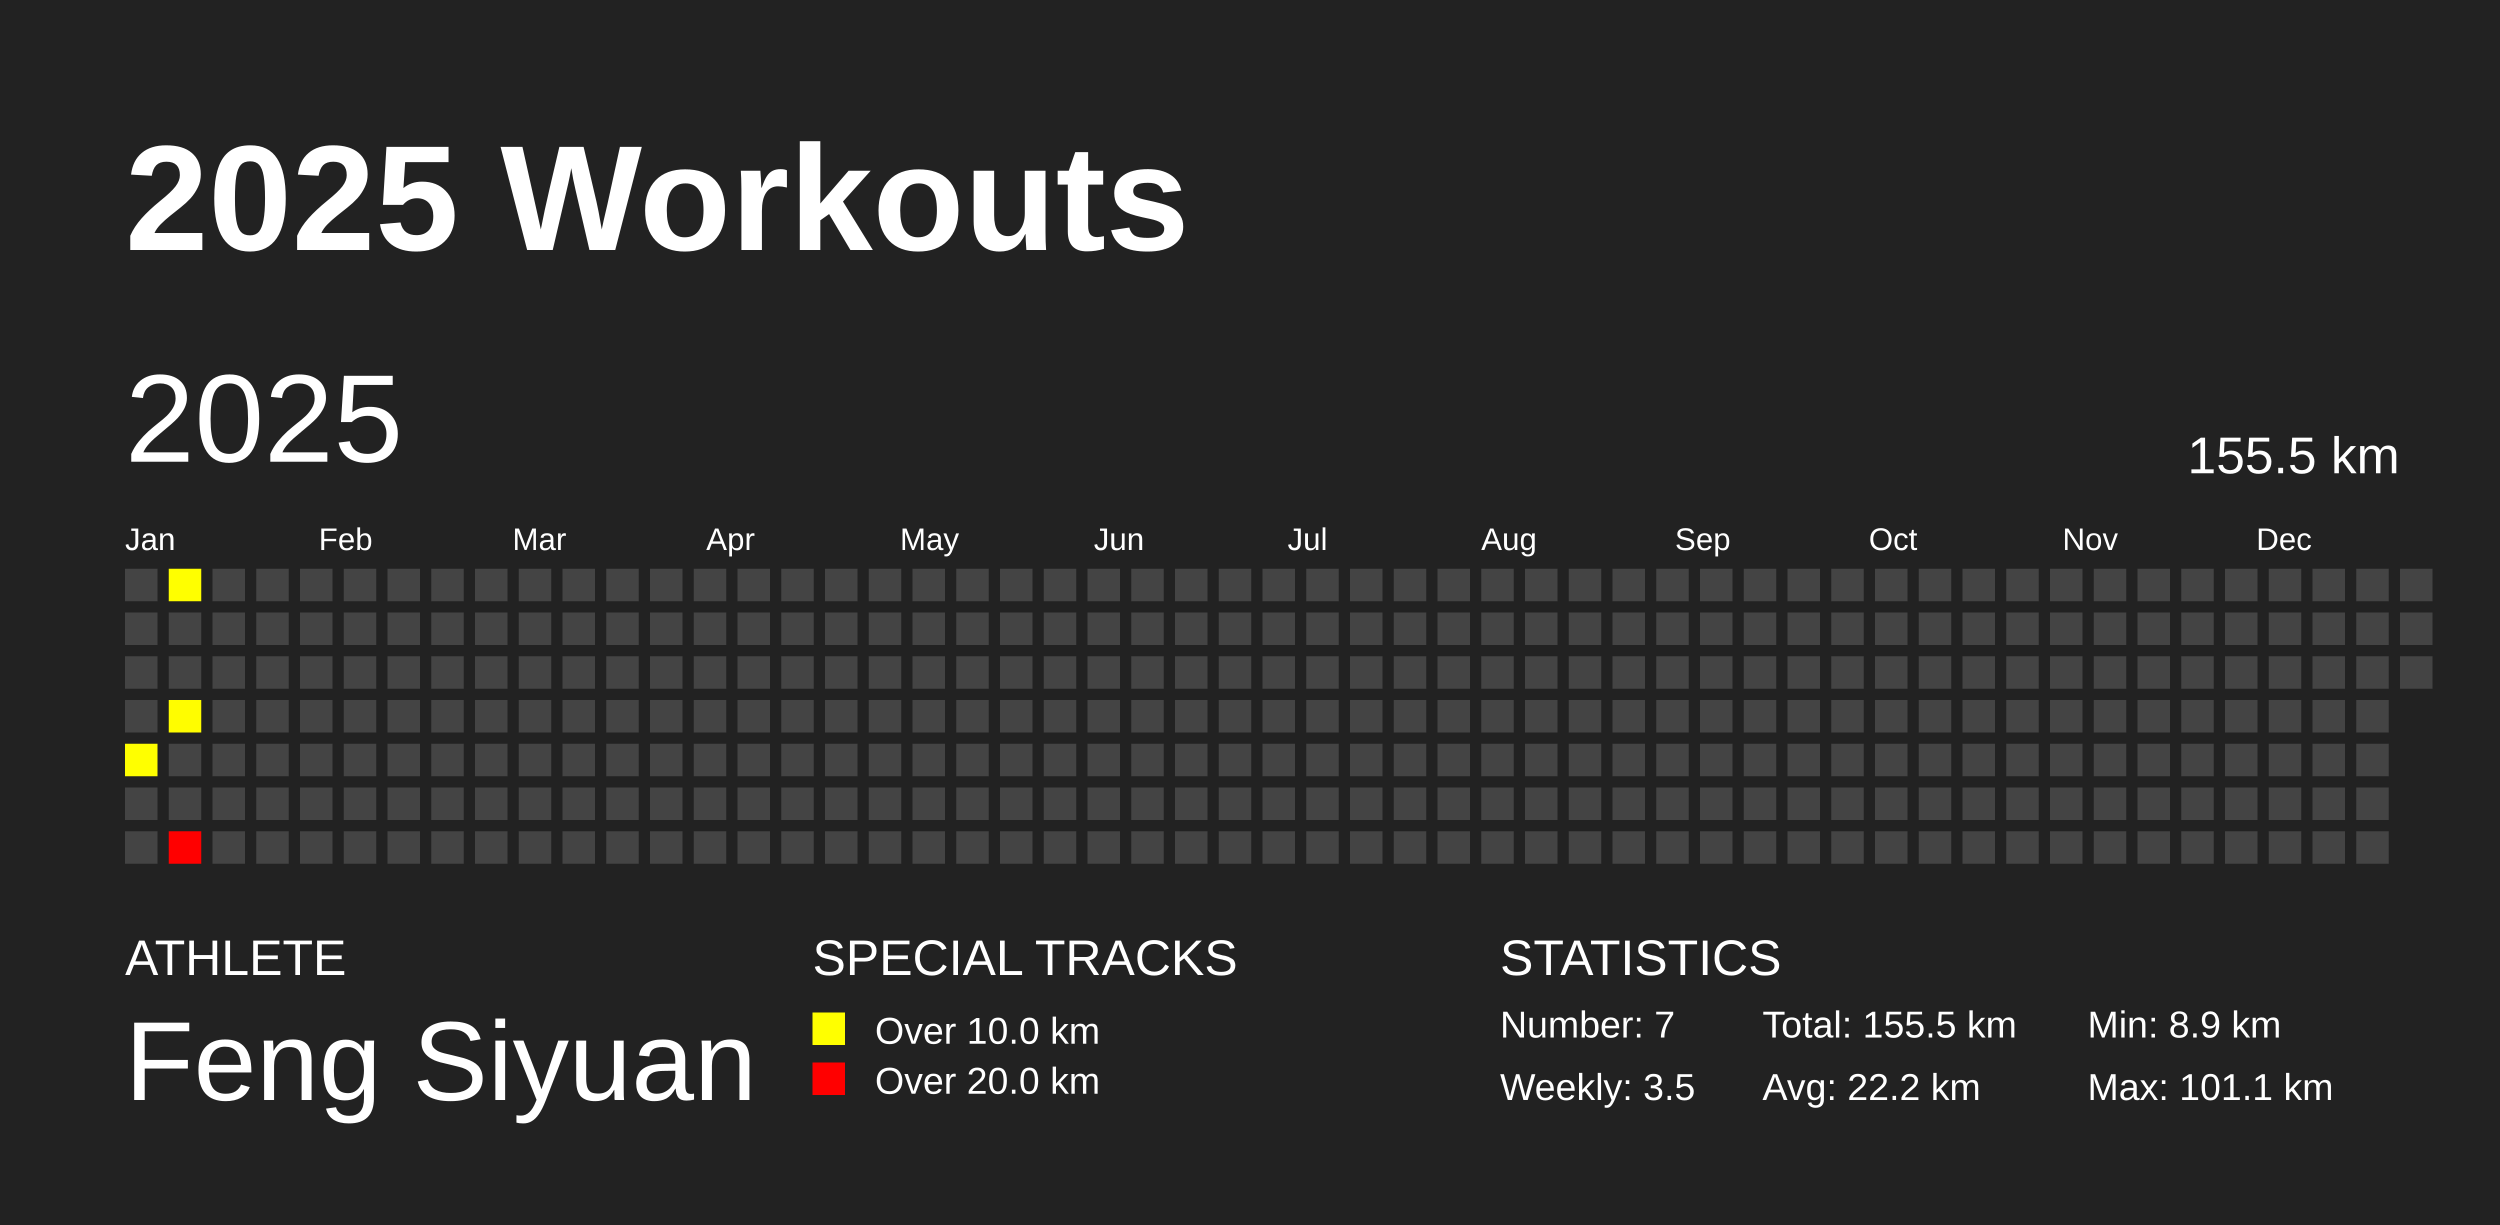
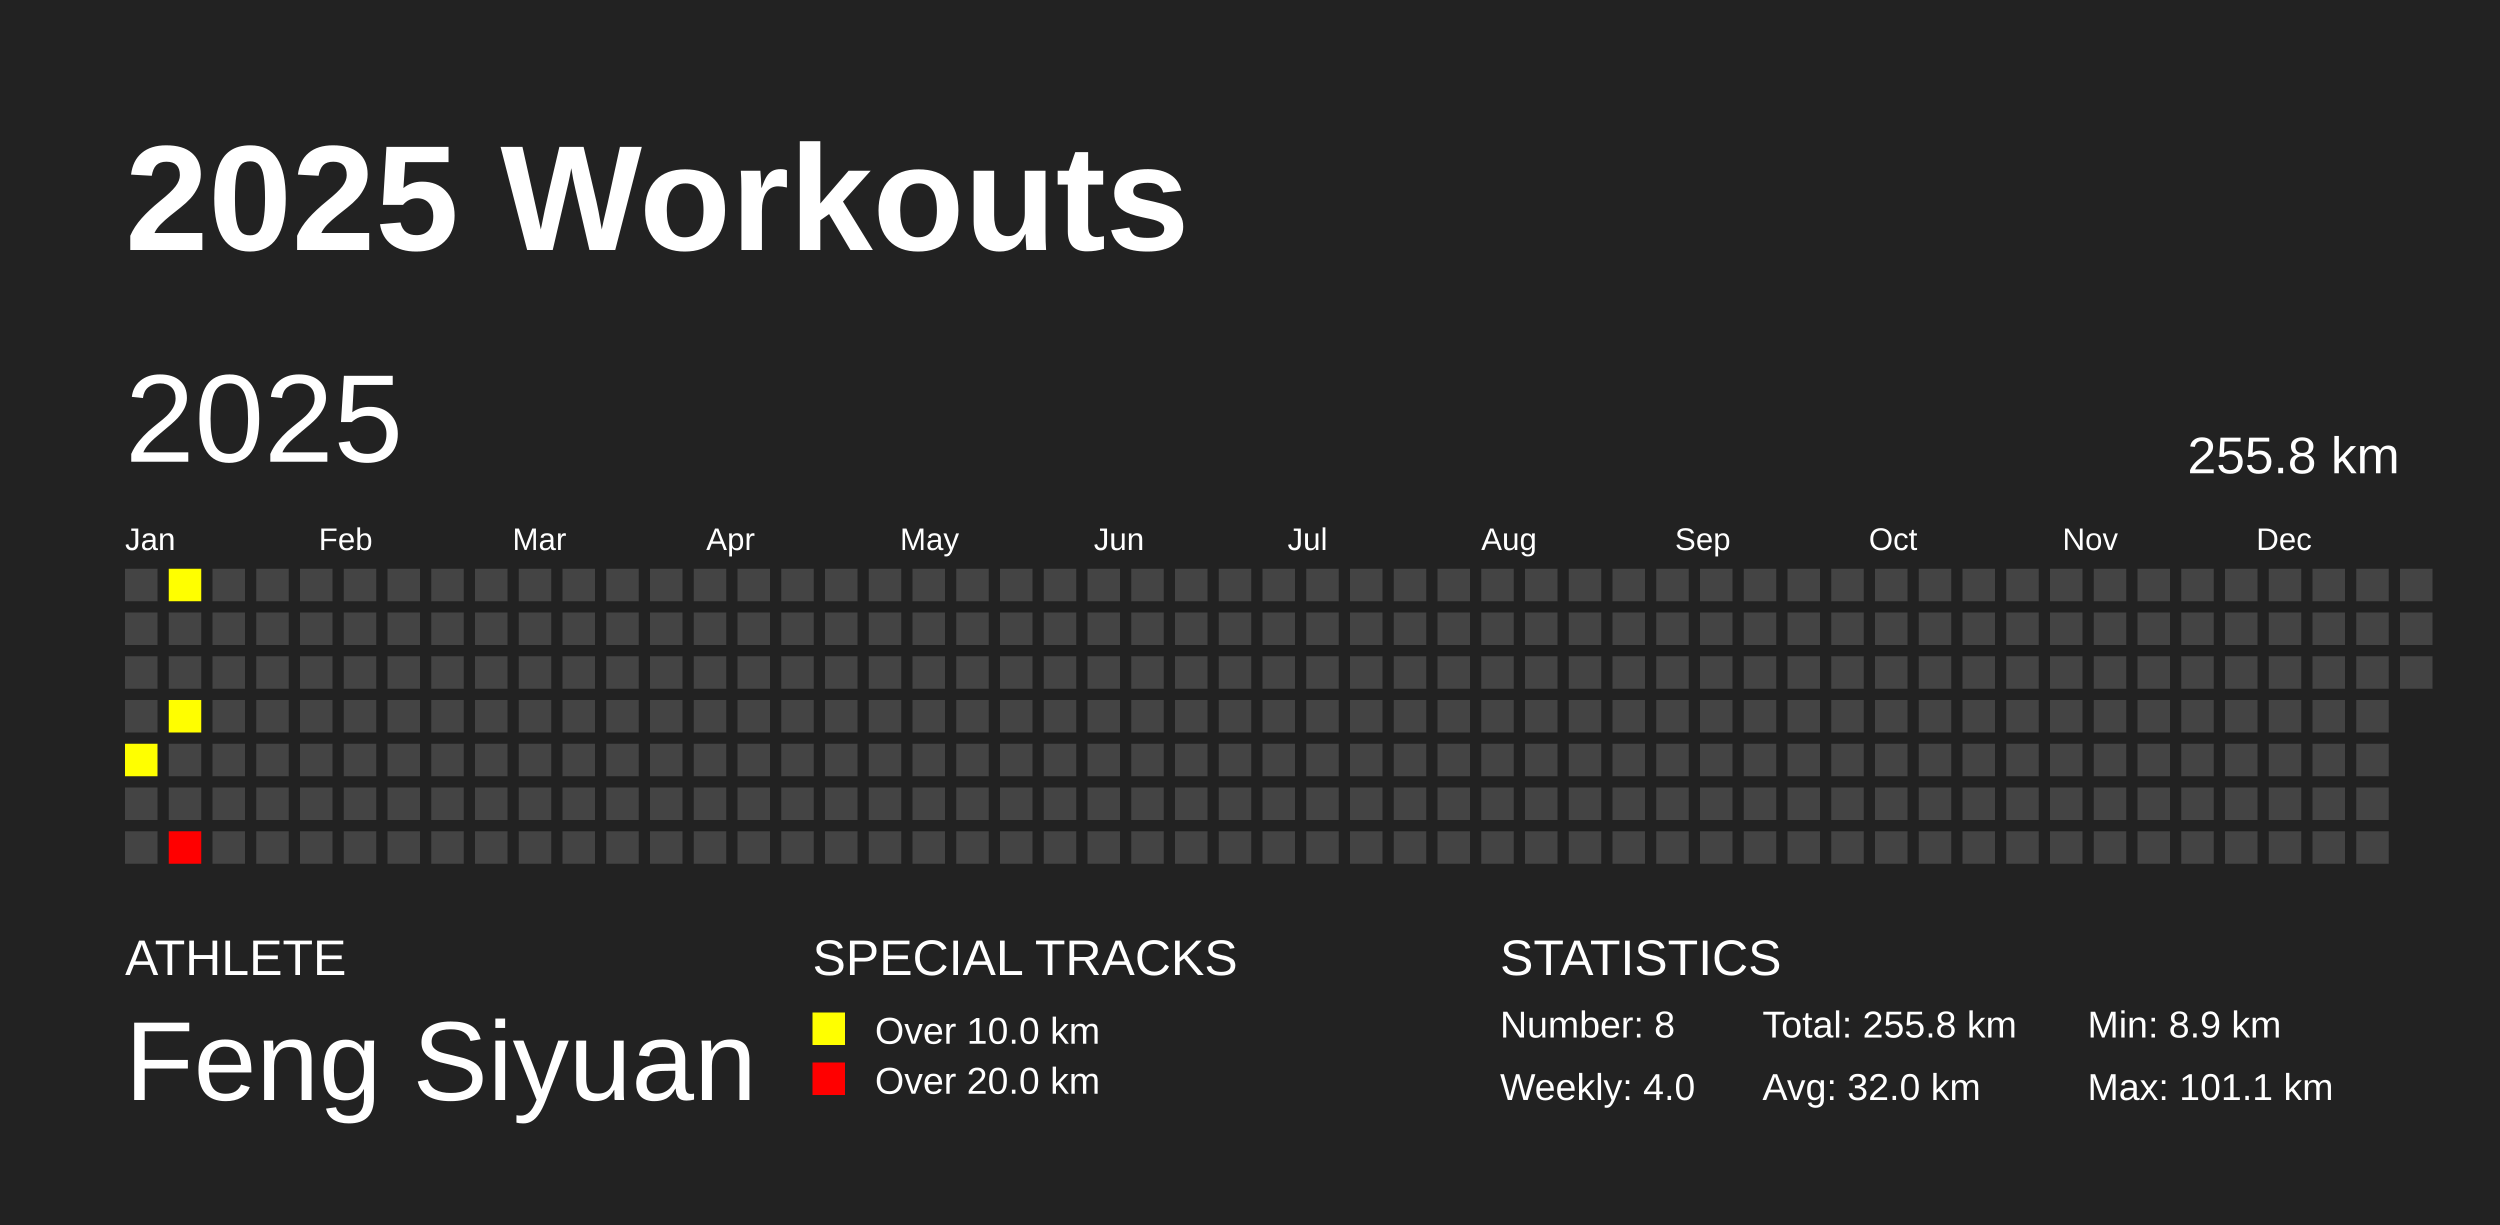
<svg xmlns="http://www.w3.org/2000/svg" baseProfile="full" height="98mm" version="1.1" viewBox="0,0,200,98" width="200mm">
  <defs />
  <rect fill="#222222" height="98" width="200" x="0" y="0" />
  <text fill="#FFFFFF" style="font-size:12px; font-family:Arial; font-weight:bold;" x="10" y="20">2025 Workouts</text>
  <text fill="#FFFFFF" style="font-size:4px; font-family:Arial" x="10" y="78">ATHLETE</text>
  <text fill="#FFFFFF" style="font-size:9px; font-family:Arial" x="10" y="88">Feng Siyuan</text>
  <text fill="#FFFFFF" style="font-size:4px; font-family:Arial" x="65" y="78">SPECIAL TRACKS</text>
  <rect fill="yellow" height="2.6" width="2.6" x="65" y="81" />
  <text fill="#FFFFFF" style="font-size:3px; font-family:Arial" x="70" y="83.5">Over 10.0 km</text>
  <rect fill="red" height="2.6" width="2.6" x="65" y="85" />
  <text fill="#FFFFFF" style="font-size:3px; font-family:Arial" x="70" y="87.5">Over 20.0 km</text>
  <text fill="#FFFFFF" style="font-size:4px; font-family:Arial" x="120" y="78">STATISTICS</text>
-   <text fill="#FFFFFF" style="font-size:3px; font-family:Arial" x="120" y="83">Number: 7</text>
-   <text fill="#FFFFFF" style="font-size:3px; font-family:Arial" x="120" y="88">Weekly: 3.5</text>
-   <text fill="#FFFFFF" style="font-size:3px; font-family:Arial" x="141" y="83">Total: 155.5 km</text>
-   <text fill="#FFFFFF" style="font-size:3px; font-family:Arial" x="141" y="88">Avg: 22.2 km</text>
+   <text fill="#FFFFFF" style="font-size:3px; font-family:Arial" x="120" y="83">Number: 8</text>
+   <text fill="#FFFFFF" style="font-size:3px; font-family:Arial" x="120" y="88">Weekly: 4.0</text>
+   <text fill="#FFFFFF" style="font-size:3px; font-family:Arial" x="141" y="83">Total: 255.8 km</text>
+   <text fill="#FFFFFF" style="font-size:3px; font-family:Arial" x="141" y="88">Avg: 32.0 km</text>
  <text fill="#FFFFFF" style="font-size:3px; font-family:Arial" x="167" y="83">Min: 8.9 km</text>
  <text fill="#FFFFFF" style="font-size:3px; font-family:Arial" x="167" y="88">Max: 101.1 km</text>
  <text dominant-baseline="hanging" fill="#FFFFFF" style="font-size:10.0px; font-family:Arial;" x="10" y="30">2025</text>
-   <text dominant-baseline="hanging" fill="#FFFFFF" style="font-size:4.125px; font-family:Arial;" x="175" y="35">155.5 km</text>
+   <text dominant-baseline="hanging" fill="#FFFFFF" style="font-size:4.125px; font-family:Arial;" x="175" y="35">255.8 km</text>
  <text fill="#FFFFFF" style="font-size:2.5px; font-family:Arial" x="10.0" y="44">Jan</text>
  <text fill="#FFFFFF" style="font-size:2.5px; font-family:Arial" x="25.5" y="44">Feb</text>
  <text fill="#FFFFFF" style="font-size:2.5px; font-family:Arial" x="41.0" y="44">Mar</text>
  <text fill="#FFFFFF" style="font-size:2.5px; font-family:Arial" x="56.5" y="44">Apr</text>
  <text fill="#FFFFFF" style="font-size:2.5px; font-family:Arial" x="72.0" y="44">May</text>
  <text fill="#FFFFFF" style="font-size:2.5px; font-family:Arial" x="87.5" y="44">Jun</text>
  <text fill="#FFFFFF" style="font-size:2.5px; font-family:Arial" x="103.0" y="44">Jul</text>
  <text fill="#FFFFFF" style="font-size:2.5px; font-family:Arial" x="118.5" y="44">Aug</text>
  <text fill="#FFFFFF" style="font-size:2.5px; font-family:Arial" x="134.0" y="44">Sep</text>
  <text fill="#FFFFFF" style="font-size:2.5px; font-family:Arial" x="149.5" y="44">Oct</text>
  <text fill="#FFFFFF" style="font-size:2.5px; font-family:Arial" x="165.0" y="44">Nov</text>
  <text fill="#FFFFFF" style="font-size:2.5px; font-family:Arial" x="180.5" y="44">Dec</text>
  <rect fill="#444444" height="2.6" width="2.6" x="10.0" y="45.5" />
  <rect fill="#444444" height="2.6" width="2.6" x="10.0" y="49.0" />
  <rect fill="#444444" height="2.6" width="2.6" x="10.0" y="52.5" />
  <rect fill="#444444" height="2.6" width="2.6" x="10.0" y="56.0" />
  <rect fill="#ffff00" height="2.6" width="2.6" x="10.0" y="59.5" />
  <rect fill="#444444" height="2.6" width="2.6" x="10.0" y="63.0" />
  <rect fill="#444444" height="2.6" width="2.6" x="10.0" y="66.5" />
  <rect fill="#ffff00" height="2.6" width="2.6" x="13.5" y="45.5" />
  <rect fill="#444444" height="2.6" width="2.6" x="13.5" y="49.0" />
  <rect fill="#444444" height="2.6" width="2.6" x="13.5" y="52.5" />
-   <rect fill="#fffd00" height="2.6" width="2.6" x="13.5" y="56.0" />
+   <rect fill="#fffe00" height="2.6" width="2.6" x="13.5" y="56.0" />
  <rect fill="#444444" height="2.6" width="2.6" x="13.5" y="59.5" />
  <rect fill="#444444" height="2.6" width="2.6" x="13.5" y="63.0" />
  <rect fill="red" height="2.6" width="2.6" x="13.5" y="66.5" />
  <rect fill="#444444" height="2.6" width="2.6" x="17.0" y="45.5" />
  <rect fill="#444444" height="2.6" width="2.6" x="17.0" y="49.0" />
  <rect fill="#444444" height="2.6" width="2.6" x="17.0" y="52.5" />
  <rect fill="#444444" height="2.6" width="2.6" x="17.0" y="56.0" />
  <rect fill="#444444" height="2.6" width="2.6" x="17.0" y="59.5" />
  <rect fill="#444444" height="2.6" width="2.6" x="17.0" y="63.0" />
  <rect fill="#444444" height="2.6" width="2.6" x="17.0" y="66.5" />
  <rect fill="#444444" height="2.6" width="2.6" x="20.5" y="45.5" />
  <rect fill="#444444" height="2.6" width="2.6" x="20.5" y="49.0" />
  <rect fill="#444444" height="2.6" width="2.6" x="20.5" y="52.5" />
  <rect fill="#444444" height="2.6" width="2.6" x="20.5" y="56.0" />
  <rect fill="#444444" height="2.6" width="2.6" x="20.5" y="59.5" />
  <rect fill="#444444" height="2.6" width="2.6" x="20.5" y="63.0" />
  <rect fill="#444444" height="2.6" width="2.6" x="20.5" y="66.5" />
  <rect fill="#444444" height="2.6" width="2.6" x="24.0" y="45.5" />
  <rect fill="#444444" height="2.6" width="2.6" x="24.0" y="49.0" />
  <rect fill="#444444" height="2.6" width="2.6" x="24.0" y="52.5" />
  <rect fill="#444444" height="2.6" width="2.6" x="24.0" y="56.0" />
  <rect fill="#444444" height="2.6" width="2.6" x="24.0" y="59.5" />
  <rect fill="#444444" height="2.6" width="2.6" x="24.0" y="63.0" />
  <rect fill="#444444" height="2.6" width="2.6" x="24.0" y="66.5" />
  <rect fill="#444444" height="2.6" width="2.6" x="27.5" y="45.5" />
  <rect fill="#444444" height="2.6" width="2.6" x="27.5" y="49.0" />
  <rect fill="#444444" height="2.6" width="2.6" x="27.5" y="52.5" />
  <rect fill="#444444" height="2.6" width="2.6" x="27.5" y="56.0" />
  <rect fill="#444444" height="2.6" width="2.6" x="27.5" y="59.5" />
  <rect fill="#444444" height="2.6" width="2.6" x="27.5" y="63.0" />
  <rect fill="#444444" height="2.6" width="2.6" x="27.5" y="66.5" />
  <rect fill="#444444" height="2.6" width="2.6" x="31.0" y="45.5" />
  <rect fill="#444444" height="2.6" width="2.6" x="31.0" y="49.0" />
  <rect fill="#444444" height="2.6" width="2.6" x="31.0" y="52.5" />
  <rect fill="#444444" height="2.6" width="2.6" x="31.0" y="56.0" />
  <rect fill="#444444" height="2.6" width="2.6" x="31.0" y="59.5" />
  <rect fill="#444444" height="2.6" width="2.6" x="31.0" y="63.0" />
  <rect fill="#444444" height="2.6" width="2.6" x="31.0" y="66.5" />
  <rect fill="#444444" height="2.6" width="2.6" x="34.5" y="45.5" />
  <rect fill="#444444" height="2.6" width="2.6" x="34.5" y="49.0" />
  <rect fill="#444444" height="2.6" width="2.6" x="34.5" y="52.5" />
  <rect fill="#444444" height="2.6" width="2.6" x="34.5" y="56.0" />
  <rect fill="#444444" height="2.6" width="2.6" x="34.5" y="59.5" />
  <rect fill="#444444" height="2.6" width="2.6" x="34.5" y="63.0" />
  <rect fill="#444444" height="2.6" width="2.6" x="34.5" y="66.5" />
  <rect fill="#444444" height="2.6" width="2.6" x="38.0" y="45.5" />
  <rect fill="#444444" height="2.6" width="2.6" x="38.0" y="49.0" />
  <rect fill="#444444" height="2.6" width="2.6" x="38.0" y="52.5" />
  <rect fill="#444444" height="2.6" width="2.6" x="38.0" y="56.0" />
  <rect fill="#444444" height="2.6" width="2.6" x="38.0" y="59.5" />
  <rect fill="#444444" height="2.6" width="2.6" x="38.0" y="63.0" />
  <rect fill="#444444" height="2.6" width="2.6" x="38.0" y="66.5" />
  <rect fill="#444444" height="2.6" width="2.6" x="41.5" y="45.5" />
  <rect fill="#444444" height="2.6" width="2.6" x="41.5" y="49.0" />
  <rect fill="#444444" height="2.6" width="2.6" x="41.5" y="52.5" />
  <rect fill="#444444" height="2.6" width="2.6" x="41.5" y="56.0" />
  <rect fill="#444444" height="2.6" width="2.6" x="41.5" y="59.5" />
  <rect fill="#444444" height="2.6" width="2.6" x="41.5" y="63.0" />
  <rect fill="#444444" height="2.6" width="2.6" x="41.5" y="66.5" />
  <rect fill="#444444" height="2.6" width="2.6" x="45.0" y="45.5" />
  <rect fill="#444444" height="2.6" width="2.6" x="45.0" y="49.0" />
  <rect fill="#444444" height="2.6" width="2.6" x="45.0" y="52.5" />
  <rect fill="#444444" height="2.6" width="2.6" x="45.0" y="56.0" />
  <rect fill="#444444" height="2.6" width="2.6" x="45.0" y="59.5" />
  <rect fill="#444444" height="2.6" width="2.6" x="45.0" y="63.0" />
  <rect fill="#444444" height="2.6" width="2.6" x="45.0" y="66.5" />
  <rect fill="#444444" height="2.6" width="2.6" x="48.5" y="45.5" />
  <rect fill="#444444" height="2.6" width="2.6" x="48.5" y="49.0" />
  <rect fill="#444444" height="2.6" width="2.6" x="48.5" y="52.5" />
  <rect fill="#444444" height="2.6" width="2.6" x="48.5" y="56.0" />
  <rect fill="#444444" height="2.6" width="2.6" x="48.5" y="59.5" />
  <rect fill="#444444" height="2.6" width="2.6" x="48.5" y="63.0" />
  <rect fill="#444444" height="2.6" width="2.6" x="48.5" y="66.5" />
  <rect fill="#444444" height="2.6" width="2.6" x="52.0" y="45.5" />
  <rect fill="#444444" height="2.6" width="2.6" x="52.0" y="49.0" />
  <rect fill="#444444" height="2.6" width="2.6" x="52.0" y="52.5" />
  <rect fill="#444444" height="2.6" width="2.6" x="52.0" y="56.0" />
  <rect fill="#444444" height="2.6" width="2.6" x="52.0" y="59.5" />
  <rect fill="#444444" height="2.6" width="2.6" x="52.0" y="63.0" />
  <rect fill="#444444" height="2.6" width="2.6" x="52.0" y="66.5" />
  <rect fill="#444444" height="2.6" width="2.6" x="55.5" y="45.5" />
  <rect fill="#444444" height="2.6" width="2.6" x="55.5" y="49.0" />
  <rect fill="#444444" height="2.6" width="2.6" x="55.5" y="52.5" />
  <rect fill="#444444" height="2.6" width="2.6" x="55.5" y="56.0" />
  <rect fill="#444444" height="2.6" width="2.6" x="55.5" y="59.5" />
  <rect fill="#444444" height="2.6" width="2.6" x="55.5" y="63.0" />
  <rect fill="#444444" height="2.6" width="2.6" x="55.5" y="66.5" />
  <rect fill="#444444" height="2.6" width="2.6" x="59.0" y="45.5" />
  <rect fill="#444444" height="2.6" width="2.6" x="59.0" y="49.0" />
  <rect fill="#444444" height="2.6" width="2.6" x="59.0" y="52.5" />
  <rect fill="#444444" height="2.6" width="2.6" x="59.0" y="56.0" />
  <rect fill="#444444" height="2.6" width="2.6" x="59.0" y="59.5" />
  <rect fill="#444444" height="2.6" width="2.6" x="59.0" y="63.0" />
  <rect fill="#444444" height="2.6" width="2.6" x="59.0" y="66.5" />
  <rect fill="#444444" height="2.6" width="2.6" x="62.5" y="45.5" />
  <rect fill="#444444" height="2.6" width="2.6" x="62.5" y="49.0" />
  <rect fill="#444444" height="2.6" width="2.6" x="62.5" y="52.5" />
  <rect fill="#444444" height="2.6" width="2.6" x="62.5" y="56.0" />
  <rect fill="#444444" height="2.6" width="2.6" x="62.5" y="59.5" />
  <rect fill="#444444" height="2.6" width="2.6" x="62.5" y="63.0" />
  <rect fill="#444444" height="2.6" width="2.6" x="62.5" y="66.5" />
  <rect fill="#444444" height="2.6" width="2.6" x="66.0" y="45.5" />
  <rect fill="#444444" height="2.6" width="2.6" x="66.0" y="49.0" />
  <rect fill="#444444" height="2.6" width="2.6" x="66.0" y="52.5" />
  <rect fill="#444444" height="2.6" width="2.6" x="66.0" y="56.0" />
  <rect fill="#444444" height="2.6" width="2.6" x="66.0" y="59.5" />
  <rect fill="#444444" height="2.6" width="2.6" x="66.0" y="63.0" />
  <rect fill="#444444" height="2.6" width="2.6" x="66.0" y="66.5" />
  <rect fill="#444444" height="2.6" width="2.6" x="69.5" y="45.5" />
  <rect fill="#444444" height="2.6" width="2.6" x="69.5" y="49.0" />
  <rect fill="#444444" height="2.6" width="2.6" x="69.5" y="52.5" />
  <rect fill="#444444" height="2.6" width="2.6" x="69.5" y="56.0" />
  <rect fill="#444444" height="2.6" width="2.6" x="69.5" y="59.5" />
  <rect fill="#444444" height="2.6" width="2.6" x="69.5" y="63.0" />
  <rect fill="#444444" height="2.6" width="2.6" x="69.5" y="66.5" />
  <rect fill="#444444" height="2.6" width="2.6" x="73.0" y="45.5" />
  <rect fill="#444444" height="2.6" width="2.6" x="73.0" y="49.0" />
  <rect fill="#444444" height="2.6" width="2.6" x="73.0" y="52.5" />
  <rect fill="#444444" height="2.6" width="2.6" x="73.0" y="56.0" />
  <rect fill="#444444" height="2.6" width="2.6" x="73.0" y="59.5" />
  <rect fill="#444444" height="2.6" width="2.6" x="73.0" y="63.0" />
  <rect fill="#444444" height="2.6" width="2.6" x="73.0" y="66.5" />
  <rect fill="#444444" height="2.6" width="2.6" x="76.5" y="45.5" />
  <rect fill="#444444" height="2.6" width="2.6" x="76.5" y="49.0" />
  <rect fill="#444444" height="2.6" width="2.6" x="76.5" y="52.5" />
  <rect fill="#444444" height="2.6" width="2.6" x="76.5" y="56.0" />
  <rect fill="#444444" height="2.6" width="2.6" x="76.5" y="59.5" />
  <rect fill="#444444" height="2.6" width="2.6" x="76.5" y="63.0" />
  <rect fill="#444444" height="2.6" width="2.6" x="76.5" y="66.5" />
  <rect fill="#444444" height="2.6" width="2.6" x="80.0" y="45.5" />
  <rect fill="#444444" height="2.6" width="2.6" x="80.0" y="49.0" />
  <rect fill="#444444" height="2.6" width="2.6" x="80.0" y="52.5" />
  <rect fill="#444444" height="2.6" width="2.6" x="80.0" y="56.0" />
  <rect fill="#444444" height="2.6" width="2.6" x="80.0" y="59.5" />
  <rect fill="#444444" height="2.6" width="2.6" x="80.0" y="63.0" />
  <rect fill="#444444" height="2.6" width="2.6" x="80.0" y="66.5" />
  <rect fill="#444444" height="2.6" width="2.6" x="83.5" y="45.5" />
  <rect fill="#444444" height="2.6" width="2.6" x="83.5" y="49.0" />
  <rect fill="#444444" height="2.6" width="2.6" x="83.5" y="52.5" />
  <rect fill="#444444" height="2.6" width="2.6" x="83.5" y="56.0" />
  <rect fill="#444444" height="2.6" width="2.6" x="83.5" y="59.5" />
  <rect fill="#444444" height="2.6" width="2.6" x="83.5" y="63.0" />
  <rect fill="#444444" height="2.6" width="2.6" x="83.5" y="66.5" />
  <rect fill="#444444" height="2.6" width="2.6" x="87.0" y="45.5" />
  <rect fill="#444444" height="2.6" width="2.6" x="87.0" y="49.0" />
  <rect fill="#444444" height="2.6" width="2.6" x="87.0" y="52.5" />
  <rect fill="#444444" height="2.6" width="2.6" x="87.0" y="56.0" />
  <rect fill="#444444" height="2.6" width="2.6" x="87.0" y="59.5" />
  <rect fill="#444444" height="2.6" width="2.6" x="87.0" y="63.0" />
  <rect fill="#444444" height="2.6" width="2.6" x="87.0" y="66.5" />
  <rect fill="#444444" height="2.6" width="2.6" x="90.5" y="45.5" />
  <rect fill="#444444" height="2.6" width="2.6" x="90.5" y="49.0" />
  <rect fill="#444444" height="2.6" width="2.6" x="90.5" y="52.5" />
  <rect fill="#444444" height="2.6" width="2.6" x="90.5" y="56.0" />
  <rect fill="#444444" height="2.6" width="2.6" x="90.5" y="59.5" />
  <rect fill="#444444" height="2.6" width="2.6" x="90.5" y="63.0" />
  <rect fill="#444444" height="2.6" width="2.6" x="90.5" y="66.5" />
  <rect fill="#444444" height="2.6" width="2.6" x="94.0" y="45.5" />
  <rect fill="#444444" height="2.6" width="2.6" x="94.0" y="49.0" />
  <rect fill="#444444" height="2.6" width="2.6" x="94.0" y="52.5" />
  <rect fill="#444444" height="2.6" width="2.6" x="94.0" y="56.0" />
  <rect fill="#444444" height="2.6" width="2.6" x="94.0" y="59.5" />
  <rect fill="#444444" height="2.6" width="2.6" x="94.0" y="63.0" />
  <rect fill="#444444" height="2.6" width="2.6" x="94.0" y="66.5" />
  <rect fill="#444444" height="2.6" width="2.6" x="97.5" y="45.5" />
  <rect fill="#444444" height="2.6" width="2.6" x="97.5" y="49.0" />
  <rect fill="#444444" height="2.6" width="2.6" x="97.5" y="52.5" />
  <rect fill="#444444" height="2.6" width="2.6" x="97.5" y="56.0" />
  <rect fill="#444444" height="2.6" width="2.6" x="97.5" y="59.5" />
  <rect fill="#444444" height="2.6" width="2.6" x="97.5" y="63.0" />
  <rect fill="#444444" height="2.6" width="2.6" x="97.5" y="66.5" />
  <rect fill="#444444" height="2.6" width="2.6" x="101.0" y="45.5" />
  <rect fill="#444444" height="2.6" width="2.6" x="101.0" y="49.0" />
  <rect fill="#444444" height="2.6" width="2.6" x="101.0" y="52.5" />
  <rect fill="#444444" height="2.6" width="2.6" x="101.0" y="56.0" />
  <rect fill="#444444" height="2.6" width="2.6" x="101.0" y="59.5" />
  <rect fill="#444444" height="2.6" width="2.6" x="101.0" y="63.0" />
  <rect fill="#444444" height="2.6" width="2.6" x="101.0" y="66.5" />
  <rect fill="#444444" height="2.6" width="2.6" x="104.5" y="45.5" />
  <rect fill="#444444" height="2.6" width="2.6" x="104.5" y="49.0" />
  <rect fill="#444444" height="2.6" width="2.6" x="104.5" y="52.5" />
  <rect fill="#444444" height="2.6" width="2.6" x="104.5" y="56.0" />
  <rect fill="#444444" height="2.6" width="2.6" x="104.5" y="59.5" />
  <rect fill="#444444" height="2.6" width="2.6" x="104.5" y="63.0" />
  <rect fill="#444444" height="2.6" width="2.6" x="104.5" y="66.5" />
  <rect fill="#444444" height="2.6" width="2.6" x="108.0" y="45.5" />
  <rect fill="#444444" height="2.6" width="2.6" x="108.0" y="49.0" />
  <rect fill="#444444" height="2.6" width="2.6" x="108.0" y="52.5" />
  <rect fill="#444444" height="2.6" width="2.6" x="108.0" y="56.0" />
  <rect fill="#444444" height="2.6" width="2.6" x="108.0" y="59.5" />
  <rect fill="#444444" height="2.6" width="2.6" x="108.0" y="63.0" />
  <rect fill="#444444" height="2.6" width="2.6" x="108.0" y="66.5" />
  <rect fill="#444444" height="2.6" width="2.6" x="111.5" y="45.5" />
  <rect fill="#444444" height="2.6" width="2.6" x="111.5" y="49.0" />
  <rect fill="#444444" height="2.6" width="2.6" x="111.5" y="52.5" />
  <rect fill="#444444" height="2.6" width="2.6" x="111.5" y="56.0" />
  <rect fill="#444444" height="2.6" width="2.6" x="111.5" y="59.5" />
  <rect fill="#444444" height="2.6" width="2.6" x="111.5" y="63.0" />
  <rect fill="#444444" height="2.6" width="2.6" x="111.5" y="66.5" />
  <rect fill="#444444" height="2.6" width="2.6" x="115.0" y="45.5" />
  <rect fill="#444444" height="2.6" width="2.6" x="115.0" y="49.0" />
  <rect fill="#444444" height="2.6" width="2.6" x="115.0" y="52.5" />
  <rect fill="#444444" height="2.6" width="2.6" x="115.0" y="56.0" />
  <rect fill="#444444" height="2.6" width="2.6" x="115.0" y="59.5" />
  <rect fill="#444444" height="2.6" width="2.6" x="115.0" y="63.0" />
  <rect fill="#444444" height="2.6" width="2.6" x="115.0" y="66.5" />
  <rect fill="#444444" height="2.6" width="2.6" x="118.5" y="45.5" />
  <rect fill="#444444" height="2.6" width="2.6" x="118.5" y="49.0" />
  <rect fill="#444444" height="2.6" width="2.6" x="118.5" y="52.5" />
  <rect fill="#444444" height="2.6" width="2.6" x="118.5" y="56.0" />
  <rect fill="#444444" height="2.6" width="2.6" x="118.5" y="59.5" />
  <rect fill="#444444" height="2.6" width="2.6" x="118.5" y="63.0" />
  <rect fill="#444444" height="2.6" width="2.6" x="118.5" y="66.5" />
  <rect fill="#444444" height="2.6" width="2.6" x="122.0" y="45.5" />
  <rect fill="#444444" height="2.6" width="2.6" x="122.0" y="49.0" />
  <rect fill="#444444" height="2.6" width="2.6" x="122.0" y="52.5" />
  <rect fill="#444444" height="2.6" width="2.6" x="122.0" y="56.0" />
  <rect fill="#444444" height="2.6" width="2.6" x="122.0" y="59.5" />
  <rect fill="#444444" height="2.6" width="2.6" x="122.0" y="63.0" />
  <rect fill="#444444" height="2.6" width="2.6" x="122.0" y="66.5" />
  <rect fill="#444444" height="2.6" width="2.6" x="125.5" y="45.5" />
  <rect fill="#444444" height="2.6" width="2.6" x="125.5" y="49.0" />
  <rect fill="#444444" height="2.6" width="2.6" x="125.5" y="52.5" />
  <rect fill="#444444" height="2.6" width="2.6" x="125.5" y="56.0" />
  <rect fill="#444444" height="2.6" width="2.6" x="125.5" y="59.5" />
  <rect fill="#444444" height="2.6" width="2.6" x="125.5" y="63.0" />
  <rect fill="#444444" height="2.6" width="2.6" x="125.5" y="66.5" />
  <rect fill="#444444" height="2.6" width="2.6" x="129.0" y="45.5" />
  <rect fill="#444444" height="2.6" width="2.6" x="129.0" y="49.0" />
  <rect fill="#444444" height="2.6" width="2.6" x="129.0" y="52.5" />
  <rect fill="#444444" height="2.6" width="2.6" x="129.0" y="56.0" />
  <rect fill="#444444" height="2.6" width="2.6" x="129.0" y="59.5" />
  <rect fill="#444444" height="2.6" width="2.6" x="129.0" y="63.0" />
  <rect fill="#444444" height="2.6" width="2.6" x="129.0" y="66.5" />
  <rect fill="#444444" height="2.6" width="2.6" x="132.5" y="45.5" />
  <rect fill="#444444" height="2.6" width="2.6" x="132.5" y="49.0" />
  <rect fill="#444444" height="2.6" width="2.6" x="132.5" y="52.5" />
  <rect fill="#444444" height="2.6" width="2.6" x="132.5" y="56.0" />
  <rect fill="#444444" height="2.6" width="2.6" x="132.5" y="59.5" />
  <rect fill="#444444" height="2.6" width="2.6" x="132.5" y="63.0" />
  <rect fill="#444444" height="2.6" width="2.6" x="132.5" y="66.5" />
  <rect fill="#444444" height="2.6" width="2.6" x="136.0" y="45.5" />
  <rect fill="#444444" height="2.6" width="2.6" x="136.0" y="49.0" />
  <rect fill="#444444" height="2.6" width="2.6" x="136.0" y="52.5" />
  <rect fill="#444444" height="2.6" width="2.6" x="136.0" y="56.0" />
  <rect fill="#444444" height="2.6" width="2.6" x="136.0" y="59.5" />
  <rect fill="#444444" height="2.6" width="2.6" x="136.0" y="63.0" />
  <rect fill="#444444" height="2.6" width="2.6" x="136.0" y="66.5" />
  <rect fill="#444444" height="2.6" width="2.6" x="139.5" y="45.5" />
  <rect fill="#444444" height="2.6" width="2.6" x="139.5" y="49.0" />
  <rect fill="#444444" height="2.6" width="2.6" x="139.5" y="52.5" />
  <rect fill="#444444" height="2.6" width="2.6" x="139.5" y="56.0" />
  <rect fill="#444444" height="2.6" width="2.6" x="139.5" y="59.5" />
  <rect fill="#444444" height="2.6" width="2.6" x="139.5" y="63.0" />
  <rect fill="#444444" height="2.6" width="2.6" x="139.5" y="66.5" />
  <rect fill="#444444" height="2.6" width="2.6" x="143.0" y="45.5" />
  <rect fill="#444444" height="2.6" width="2.6" x="143.0" y="49.0" />
  <rect fill="#444444" height="2.6" width="2.6" x="143.0" y="52.5" />
  <rect fill="#444444" height="2.6" width="2.6" x="143.0" y="56.0" />
  <rect fill="#444444" height="2.6" width="2.6" x="143.0" y="59.5" />
  <rect fill="#444444" height="2.6" width="2.6" x="143.0" y="63.0" />
  <rect fill="#444444" height="2.6" width="2.6" x="143.0" y="66.5" />
  <rect fill="#444444" height="2.6" width="2.6" x="146.5" y="45.5" />
  <rect fill="#444444" height="2.6" width="2.6" x="146.5" y="49.0" />
  <rect fill="#444444" height="2.6" width="2.6" x="146.5" y="52.5" />
  <rect fill="#444444" height="2.6" width="2.6" x="146.5" y="56.0" />
  <rect fill="#444444" height="2.6" width="2.6" x="146.5" y="59.5" />
  <rect fill="#444444" height="2.6" width="2.6" x="146.5" y="63.0" />
  <rect fill="#444444" height="2.6" width="2.6" x="146.5" y="66.5" />
  <rect fill="#444444" height="2.6" width="2.6" x="150.0" y="45.5" />
  <rect fill="#444444" height="2.6" width="2.6" x="150.0" y="49.0" />
  <rect fill="#444444" height="2.6" width="2.6" x="150.0" y="52.5" />
  <rect fill="#444444" height="2.6" width="2.6" x="150.0" y="56.0" />
  <rect fill="#444444" height="2.6" width="2.6" x="150.0" y="59.5" />
  <rect fill="#444444" height="2.6" width="2.6" x="150.0" y="63.0" />
  <rect fill="#444444" height="2.6" width="2.6" x="150.0" y="66.5" />
  <rect fill="#444444" height="2.6" width="2.6" x="153.5" y="45.5" />
  <rect fill="#444444" height="2.6" width="2.6" x="153.5" y="49.0" />
  <rect fill="#444444" height="2.6" width="2.6" x="153.5" y="52.5" />
  <rect fill="#444444" height="2.6" width="2.6" x="153.5" y="56.0" />
  <rect fill="#444444" height="2.6" width="2.6" x="153.5" y="59.5" />
  <rect fill="#444444" height="2.6" width="2.6" x="153.5" y="63.0" />
  <rect fill="#444444" height="2.6" width="2.6" x="153.5" y="66.5" />
  <rect fill="#444444" height="2.6" width="2.6" x="157.0" y="45.5" />
  <rect fill="#444444" height="2.6" width="2.6" x="157.0" y="49.0" />
  <rect fill="#444444" height="2.6" width="2.6" x="157.0" y="52.5" />
  <rect fill="#444444" height="2.6" width="2.6" x="157.0" y="56.0" />
  <rect fill="#444444" height="2.6" width="2.6" x="157.0" y="59.5" />
  <rect fill="#444444" height="2.6" width="2.6" x="157.0" y="63.0" />
  <rect fill="#444444" height="2.6" width="2.6" x="157.0" y="66.5" />
  <rect fill="#444444" height="2.6" width="2.6" x="160.5" y="45.5" />
  <rect fill="#444444" height="2.6" width="2.6" x="160.5" y="49.0" />
  <rect fill="#444444" height="2.6" width="2.6" x="160.5" y="52.5" />
  <rect fill="#444444" height="2.6" width="2.6" x="160.5" y="56.0" />
  <rect fill="#444444" height="2.6" width="2.6" x="160.5" y="59.5" />
  <rect fill="#444444" height="2.6" width="2.6" x="160.5" y="63.0" />
  <rect fill="#444444" height="2.6" width="2.6" x="160.5" y="66.5" />
  <rect fill="#444444" height="2.6" width="2.6" x="164.0" y="45.5" />
  <rect fill="#444444" height="2.6" width="2.6" x="164.0" y="49.0" />
  <rect fill="#444444" height="2.6" width="2.6" x="164.0" y="52.5" />
  <rect fill="#444444" height="2.6" width="2.6" x="164.0" y="56.0" />
  <rect fill="#444444" height="2.6" width="2.6" x="164.0" y="59.5" />
  <rect fill="#444444" height="2.6" width="2.6" x="164.0" y="63.0" />
  <rect fill="#444444" height="2.6" width="2.6" x="164.0" y="66.5" />
  <rect fill="#444444" height="2.6" width="2.6" x="167.5" y="45.5" />
  <rect fill="#444444" height="2.6" width="2.6" x="167.5" y="49.0" />
  <rect fill="#444444" height="2.6" width="2.6" x="167.5" y="52.5" />
  <rect fill="#444444" height="2.6" width="2.6" x="167.5" y="56.0" />
  <rect fill="#444444" height="2.6" width="2.6" x="167.5" y="59.5" />
  <rect fill="#444444" height="2.6" width="2.6" x="167.5" y="63.0" />
  <rect fill="#444444" height="2.6" width="2.6" x="167.5" y="66.5" />
  <rect fill="#444444" height="2.6" width="2.6" x="171.0" y="45.5" />
  <rect fill="#444444" height="2.6" width="2.6" x="171.0" y="49.0" />
  <rect fill="#444444" height="2.6" width="2.6" x="171.0" y="52.5" />
  <rect fill="#444444" height="2.6" width="2.6" x="171.0" y="56.0" />
  <rect fill="#444444" height="2.6" width="2.6" x="171.0" y="59.5" />
  <rect fill="#444444" height="2.6" width="2.6" x="171.0" y="63.0" />
  <rect fill="#444444" height="2.6" width="2.6" x="171.0" y="66.5" />
  <rect fill="#444444" height="2.6" width="2.6" x="174.5" y="45.5" />
  <rect fill="#444444" height="2.6" width="2.6" x="174.5" y="49.0" />
  <rect fill="#444444" height="2.6" width="2.6" x="174.5" y="52.5" />
  <rect fill="#444444" height="2.6" width="2.6" x="174.5" y="56.0" />
  <rect fill="#444444" height="2.6" width="2.6" x="174.5" y="59.5" />
  <rect fill="#444444" height="2.6" width="2.6" x="174.5" y="63.0" />
  <rect fill="#444444" height="2.6" width="2.6" x="174.5" y="66.5" />
  <rect fill="#444444" height="2.6" width="2.6" x="178.0" y="45.5" />
  <rect fill="#444444" height="2.6" width="2.6" x="178.0" y="49.0" />
  <rect fill="#444444" height="2.6" width="2.6" x="178.0" y="52.5" />
  <rect fill="#444444" height="2.6" width="2.6" x="178.0" y="56.0" />
  <rect fill="#444444" height="2.6" width="2.6" x="178.0" y="59.5" />
  <rect fill="#444444" height="2.6" width="2.6" x="178.0" y="63.0" />
  <rect fill="#444444" height="2.6" width="2.6" x="178.0" y="66.5" />
  <rect fill="#444444" height="2.6" width="2.6" x="181.5" y="45.5" />
  <rect fill="#444444" height="2.6" width="2.6" x="181.5" y="49.0" />
  <rect fill="#444444" height="2.6" width="2.6" x="181.5" y="52.5" />
  <rect fill="#444444" height="2.6" width="2.6" x="181.5" y="56.0" />
  <rect fill="#444444" height="2.6" width="2.6" x="181.5" y="59.5" />
  <rect fill="#444444" height="2.6" width="2.6" x="181.5" y="63.0" />
  <rect fill="#444444" height="2.6" width="2.6" x="181.5" y="66.5" />
  <rect fill="#444444" height="2.6" width="2.6" x="185.0" y="45.5" />
  <rect fill="#444444" height="2.6" width="2.6" x="185.0" y="49.0" />
  <rect fill="#444444" height="2.6" width="2.6" x="185.0" y="52.5" />
  <rect fill="#444444" height="2.6" width="2.6" x="185.0" y="56.0" />
  <rect fill="#444444" height="2.6" width="2.6" x="185.0" y="59.5" />
  <rect fill="#444444" height="2.6" width="2.6" x="185.0" y="63.0" />
  <rect fill="#444444" height="2.6" width="2.6" x="185.0" y="66.5" />
  <rect fill="#444444" height="2.6" width="2.6" x="188.5" y="45.5" />
  <rect fill="#444444" height="2.6" width="2.6" x="188.5" y="49.0" />
  <rect fill="#444444" height="2.6" width="2.6" x="188.5" y="52.5" />
  <rect fill="#444444" height="2.6" width="2.6" x="188.5" y="56.0" />
  <rect fill="#444444" height="2.6" width="2.6" x="188.5" y="59.5" />
  <rect fill="#444444" height="2.6" width="2.6" x="188.5" y="63.0" />
  <rect fill="#444444" height="2.6" width="2.6" x="188.5" y="66.5" />
  <rect fill="#444444" height="2.6" width="2.6" x="192.0" y="45.5" />
  <rect fill="#444444" height="2.6" width="2.6" x="192.0" y="49.0" />
  <rect fill="#444444" height="2.6" width="2.6" x="192.0" y="52.5" />
</svg>
